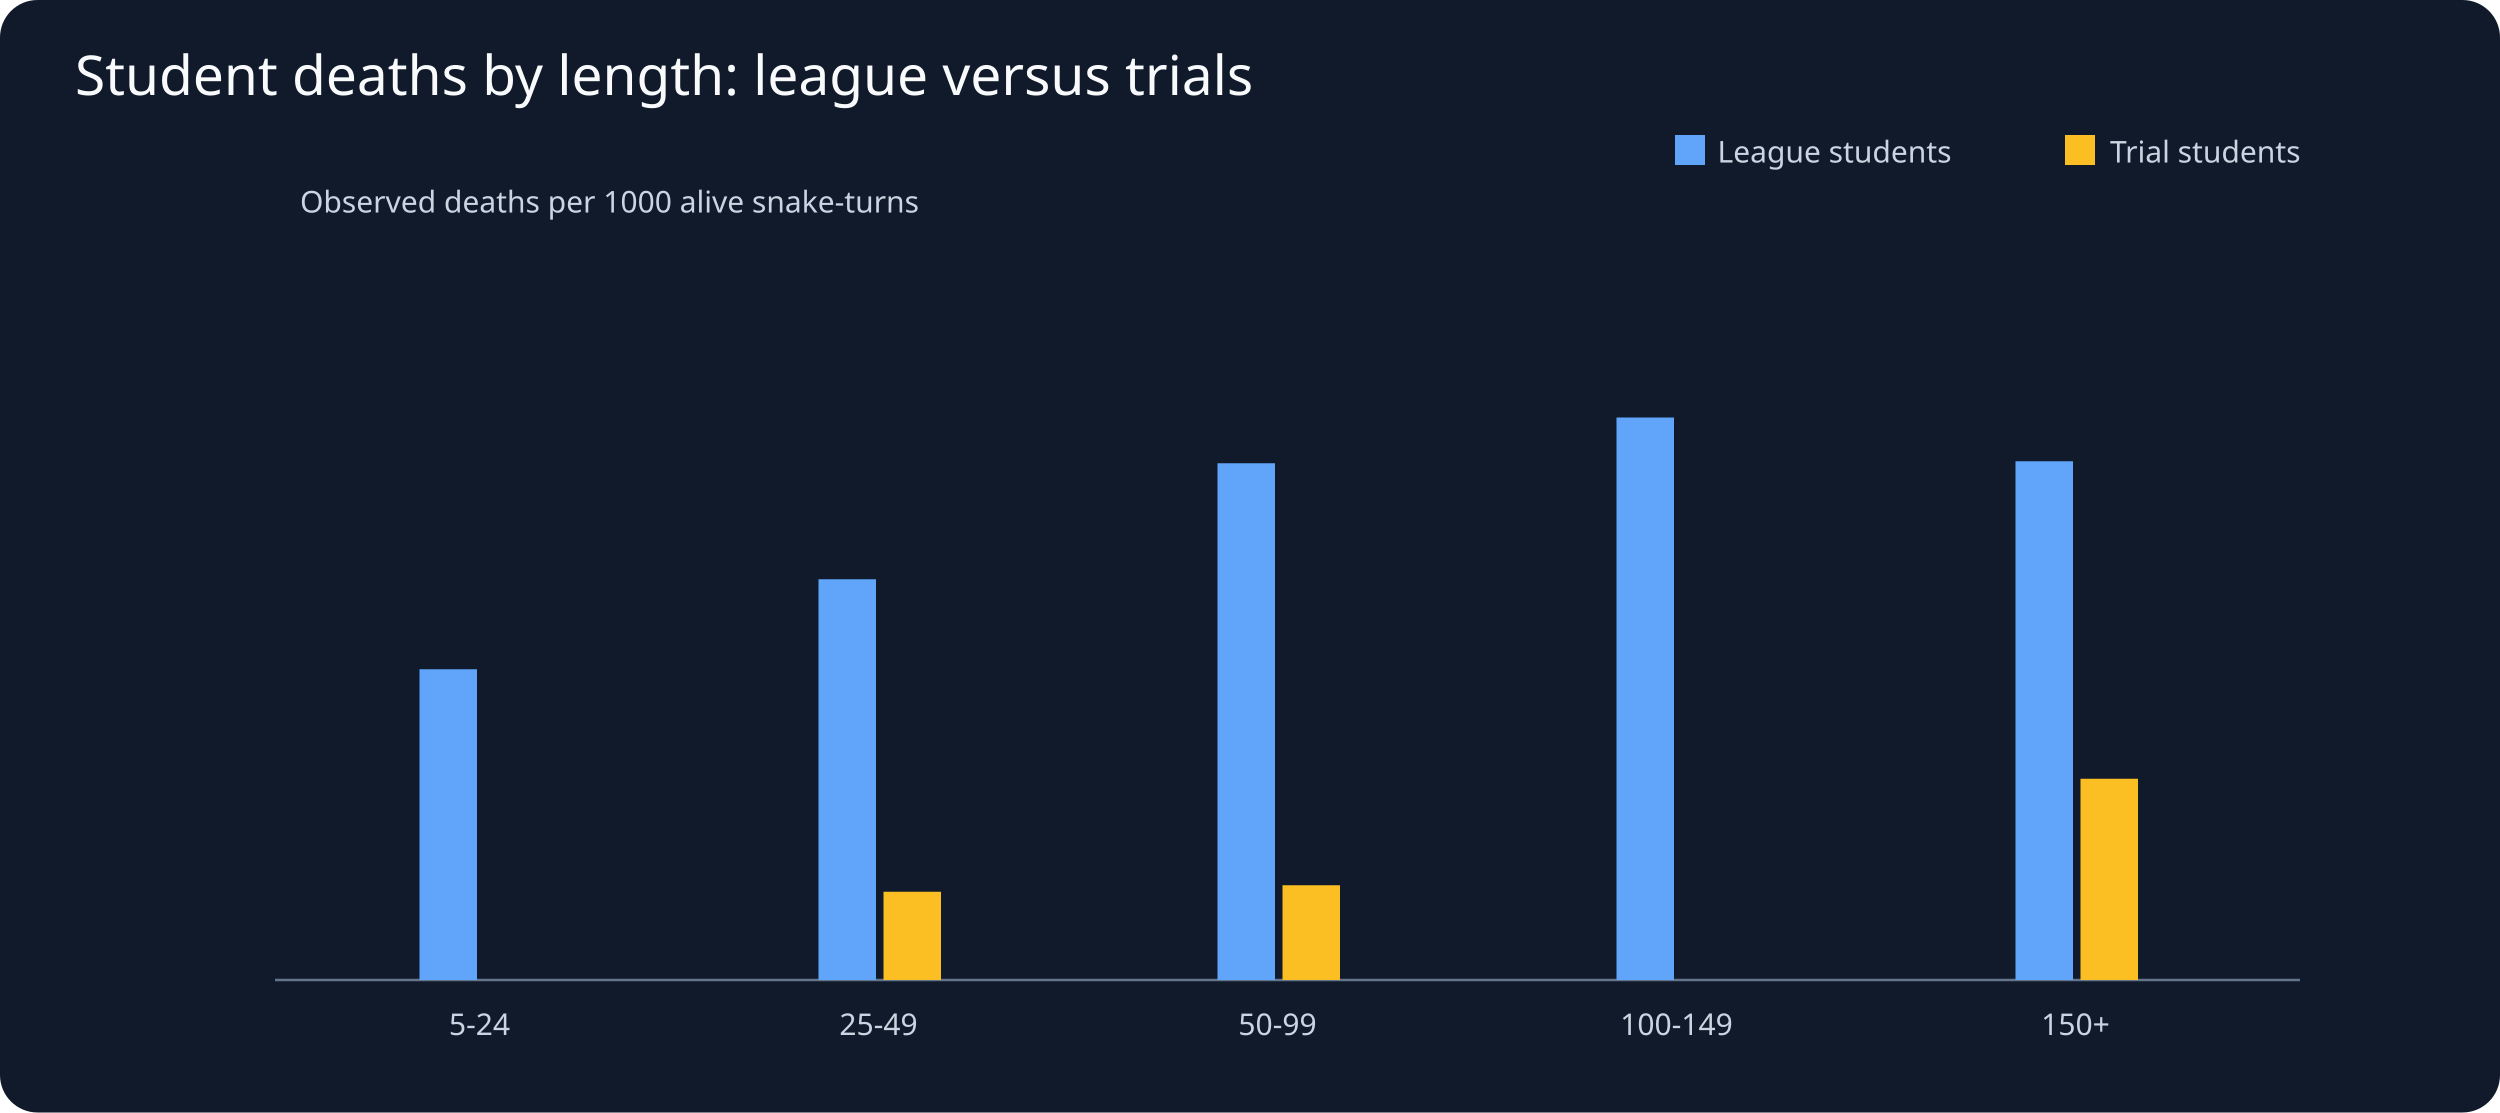
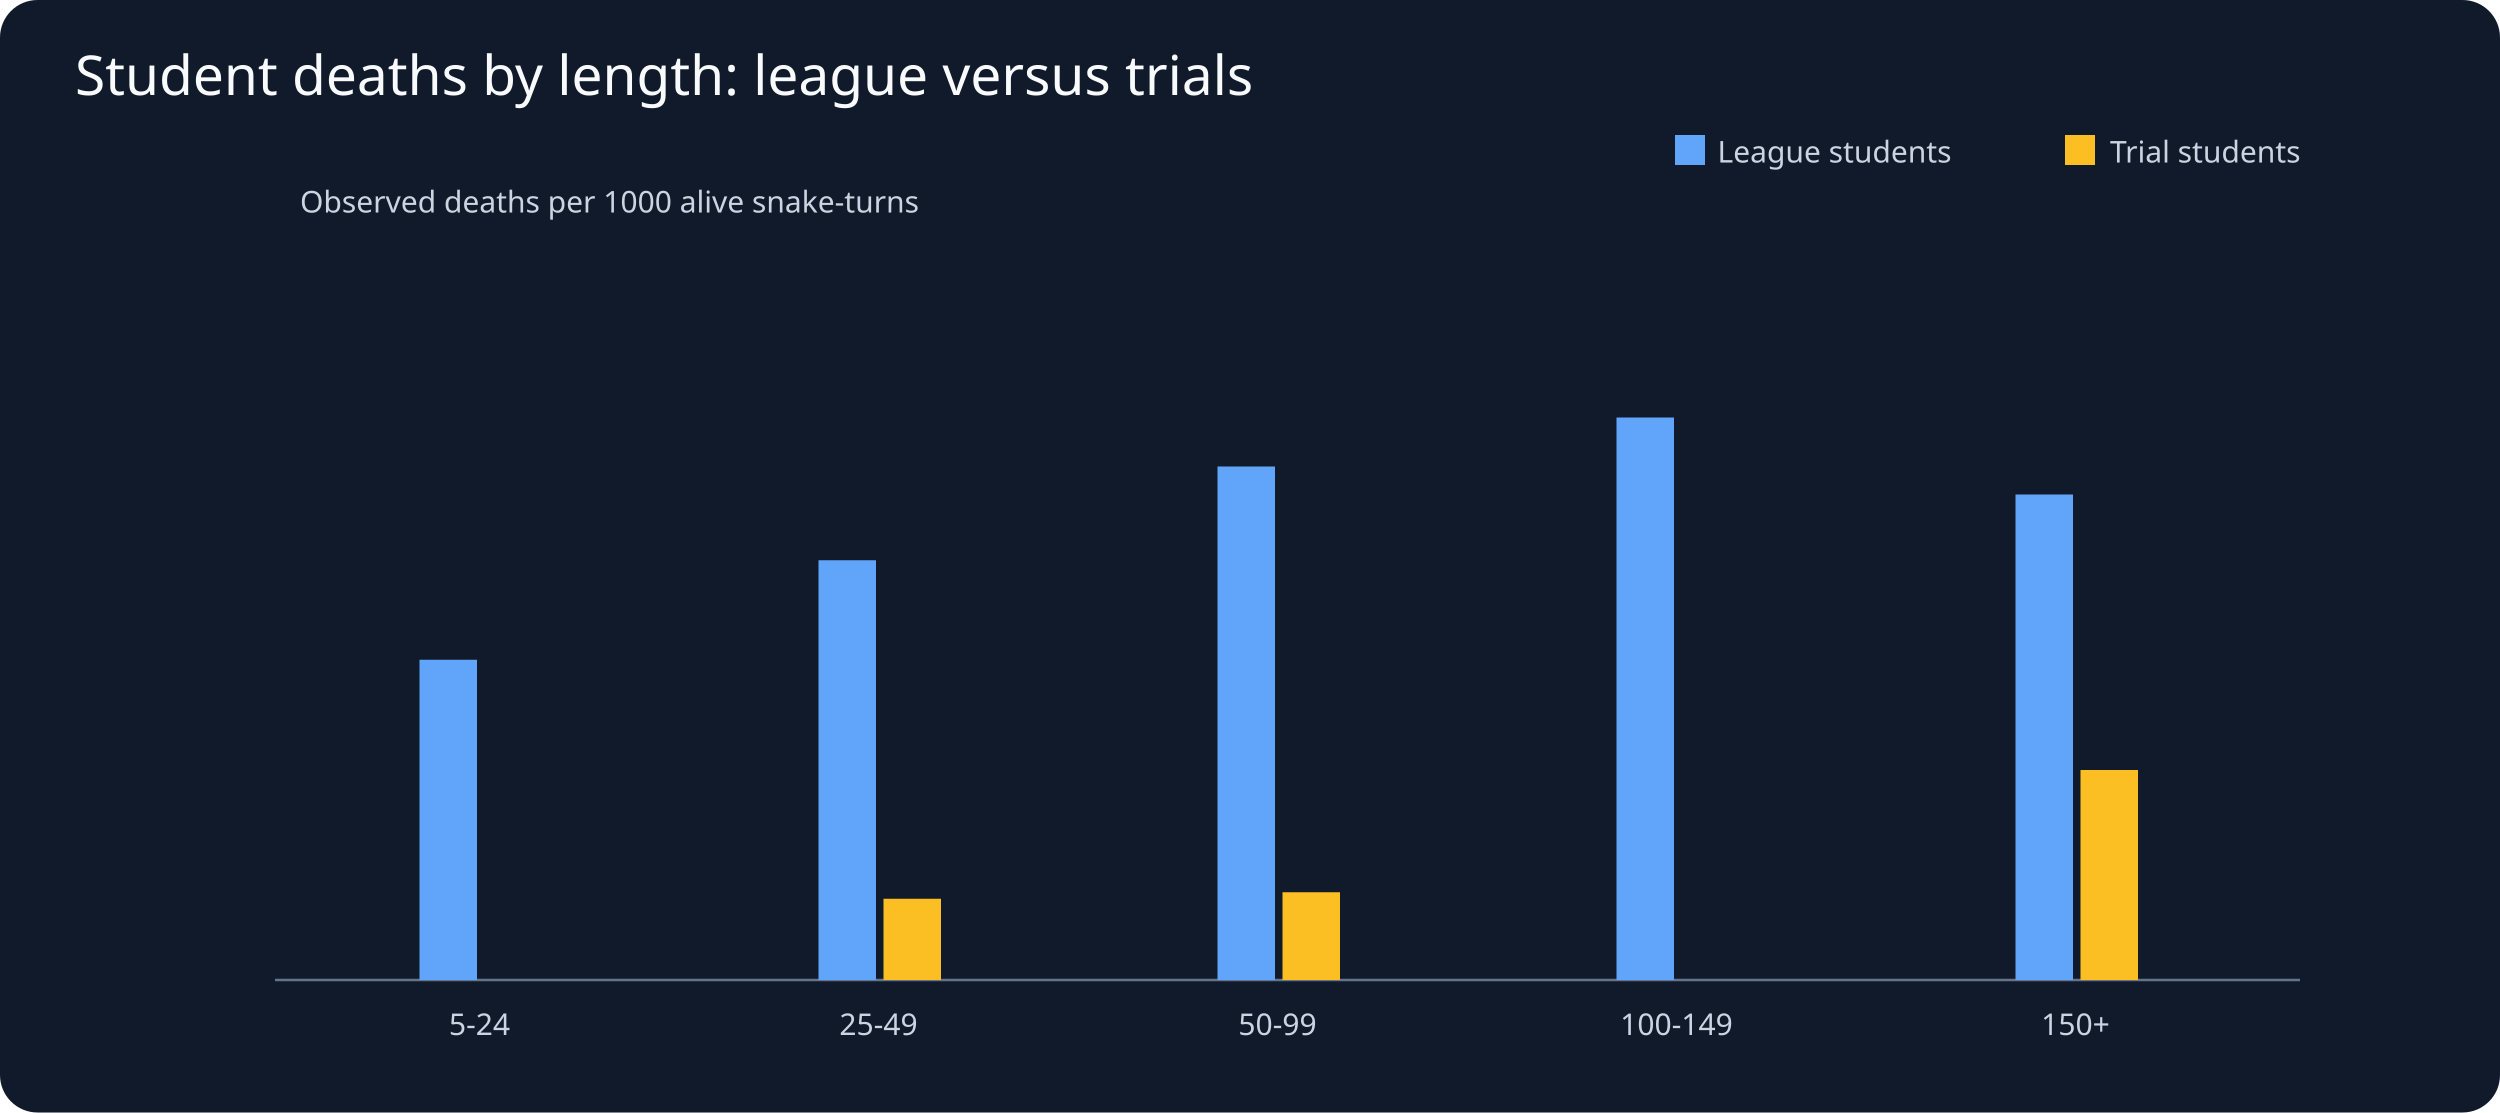
<svg xmlns="http://www.w3.org/2000/svg" viewBox="0 0 1000 445">
  <rect width="1000" height="445" fill="#111a2b" rx="15" />
  <text x="30" y="38" fill="#f8fafc" font-family="sans-serif" font-size="22">Student deaths by length: league versus trials</text>
  <g fill="#cbd5e1" font-family="sans-serif" font-size="12">
    <line x1="110" y1="392" x2="920" y2="392" stroke="#64748b" />
    <rect x="670" y="54" width="12" height="12" fill="#60a5fa" />
    <text x="687" y="65">League students</text>
    <rect x="826" y="54" width="12" height="12" fill="#fbbf24" />
    <text x="844" y="65">Trial students</text>
    <text x="120" y="85">Observed deaths per 1000 alive snake-turns</text>
    <text x="191.8" y="414" text-anchor="middle">5-24</text>
-     <rect x="167.8" y="267.7" width="23" height="124.3" fill="#60a5fa" />
+     <rect x="167.8" y="263.9" width="23" height="128.1" fill="#60a5fa" />
    <rect x="193.8" y="392.0" width="23" height="0.0" fill="#fbbf24" />
    <text x="351.4" y="414" text-anchor="middle">25-49</text>
-     <rect x="327.4" y="231.7" width="23" height="160.3" fill="#60a5fa" />
-     <rect x="353.4" y="356.7" width="23" height="35.3" fill="#fbbf24" />
+     <rect x="327.4" y="224.1" width="23" height="167.9" fill="#60a5fa" />
+     <rect x="353.4" y="359.5" width="23" height="32.5" fill="#fbbf24" />
    <text x="511.0" y="414" text-anchor="middle">50-99</text>
-     <rect x="487.0" y="185.3" width="23" height="206.7" fill="#60a5fa" />
-     <rect x="513.0" y="354.1" width="23" height="37.9" fill="#fbbf24" />
+     <rect x="487.0" y="186.6" width="23" height="205.4" fill="#60a5fa" />
+     <rect x="513.0" y="356.9" width="23" height="35.1" fill="#fbbf24" />
    <text x="670.6" y="414" text-anchor="middle">100-149</text>
    <rect x="646.6" y="167.0" width="23" height="225.0" fill="#60a5fa" />
    <rect x="672.6" y="392.0" width="23" height="0.0" fill="#fbbf24" />
    <text x="830.2" y="414" text-anchor="middle">150+</text>
-     <rect x="806.2" y="184.5" width="23" height="207.5" fill="#60a5fa" />
-     <rect x="832.2" y="311.5" width="23" height="80.5" fill="#fbbf24" />
+     <rect x="806.2" y="197.8" width="23" height="194.2" fill="#60a5fa" />
+     <rect x="832.2" y="308.0" width="23" height="84.0" fill="#fbbf24" />
  </g>
</svg>
